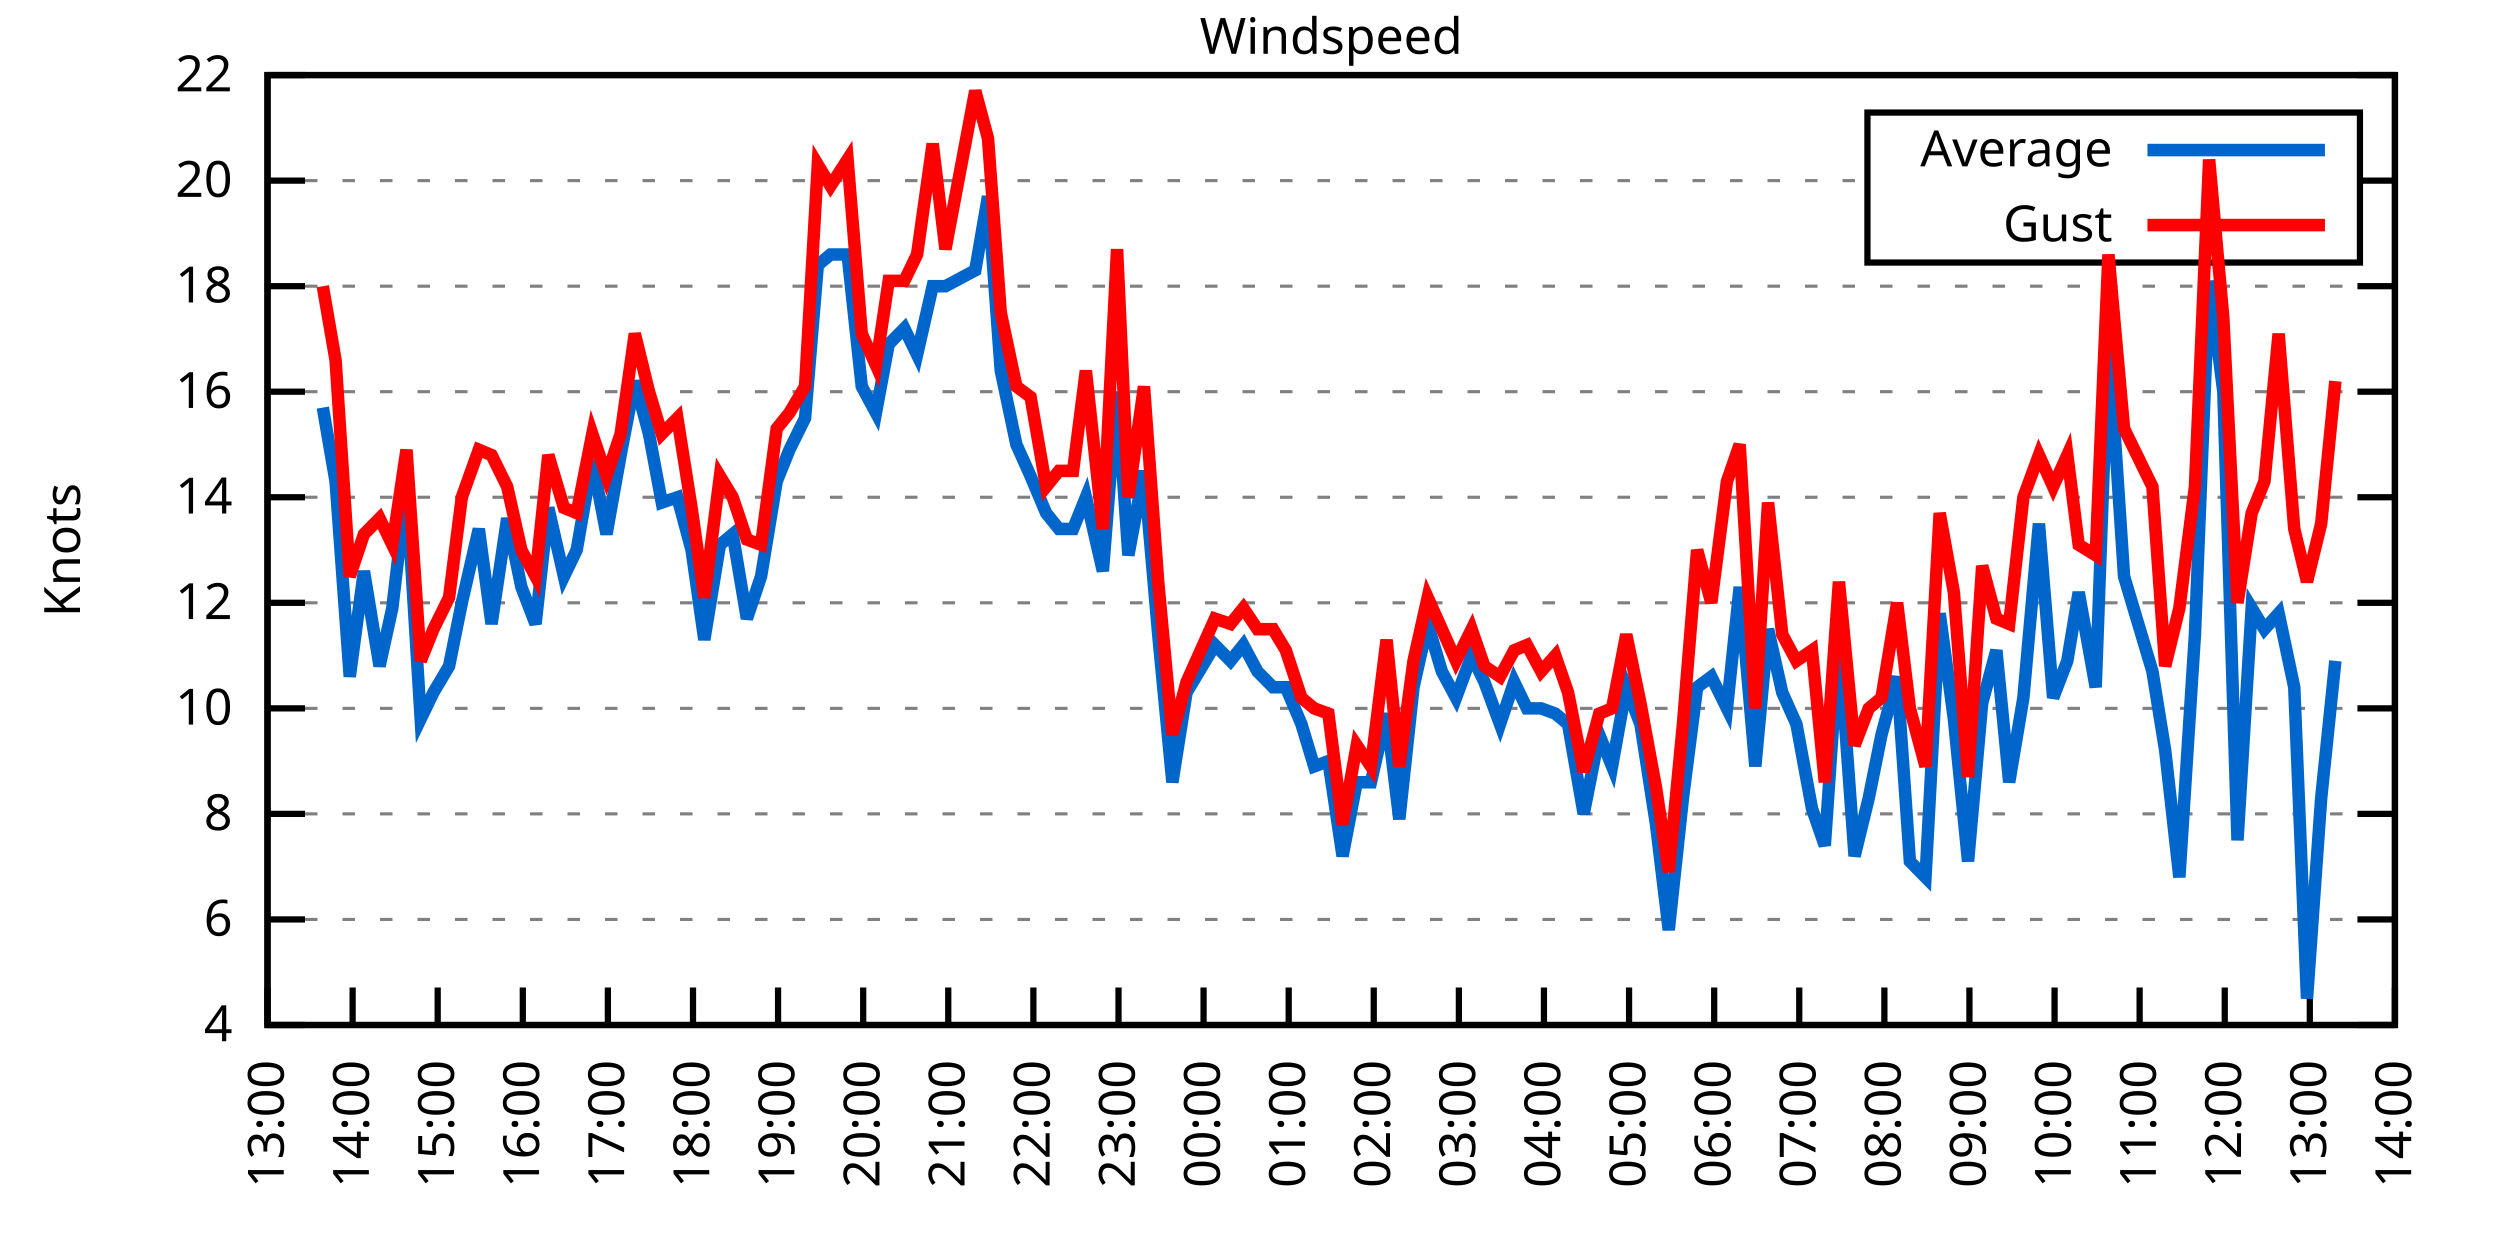
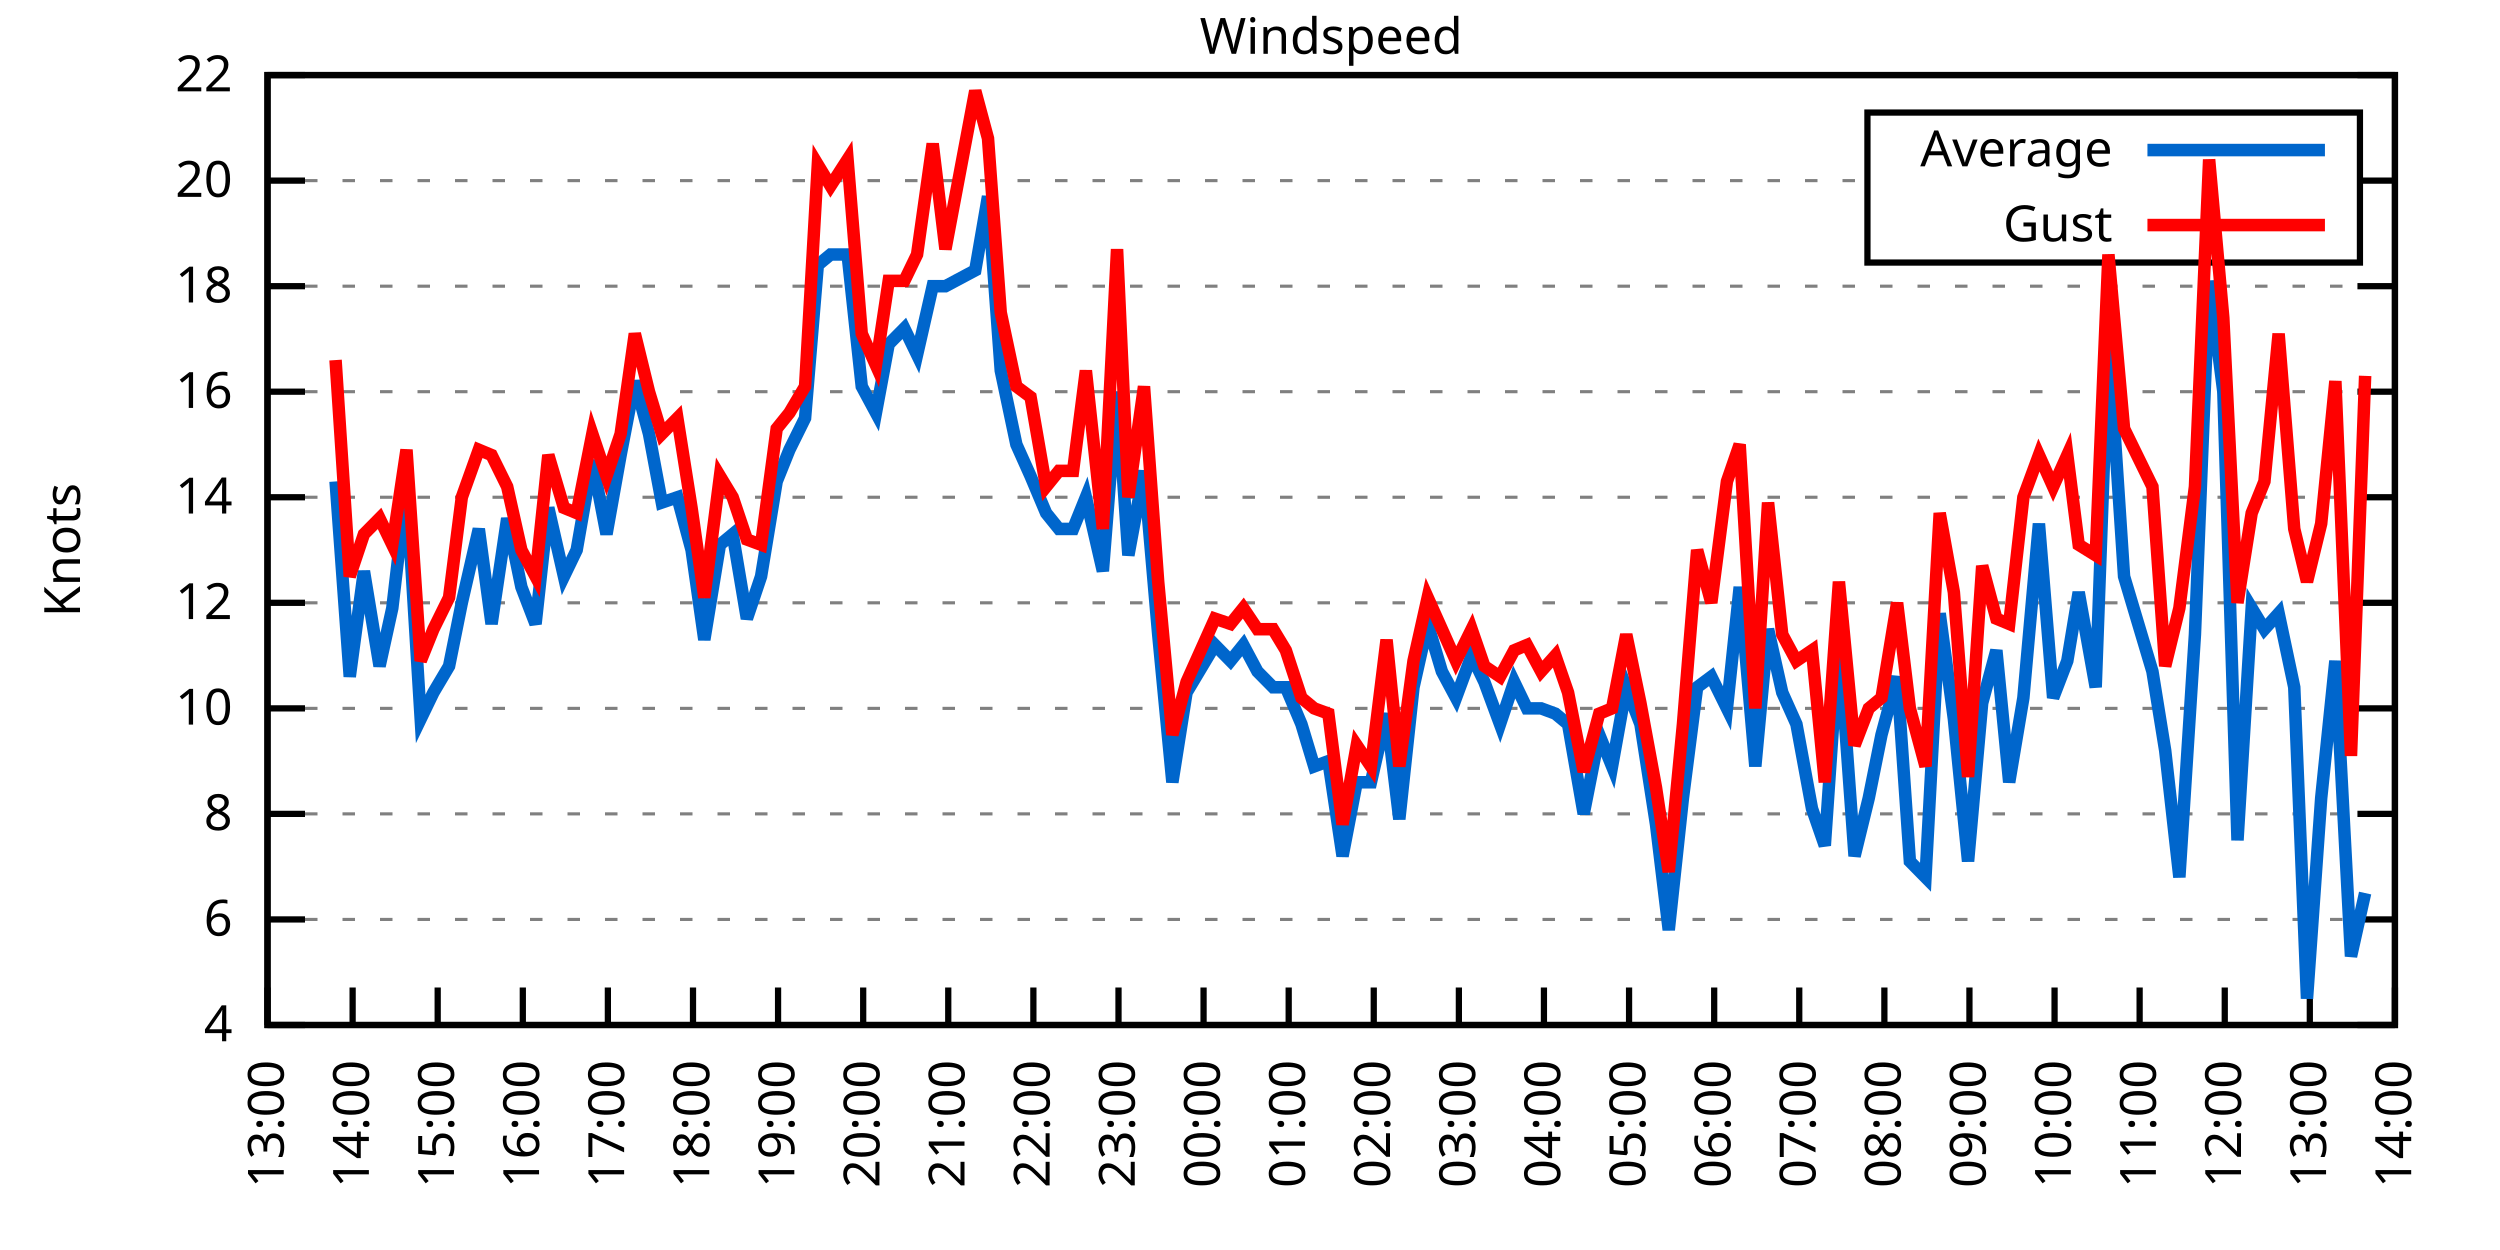
<svg xmlns="http://www.w3.org/2000/svg" xmlns:xlink="http://www.w3.org/1999/xlink" width="400" height="200" viewBox="0 0 400 200">
  <g id="gnuplot_canvas">
    <rect x="0" y="0" width="400" height="200" fill="none" />
    <defs>
      <circle id="gpDot" r="0.5" stroke-width="0.5" stroke="currentColor" />
      <path id="gpPt0" stroke-width="0.333" stroke="currentColor" d="M-1,0 h2 M0,-1 v2" />
      <path id="gpPt1" stroke-width="0.333" stroke="currentColor" d="M-1,-1 L1,1 M1,-1 L-1,1" />
      <path id="gpPt2" stroke-width="0.333" stroke="currentColor" d="M-1,0 L1,0 M0,-1 L0,1 M-1,-1 L1,1 M-1,1 L1,-1" />
      <rect id="gpPt3" stroke-width="0.333" stroke="currentColor" x="-1" y="-1" width="2" height="2" />
      <rect id="gpPt4" stroke-width="0.333" stroke="currentColor" fill="currentColor" x="-1" y="-1" width="2" height="2" />
      <circle id="gpPt5" stroke-width="0.333" stroke="currentColor" cx="0" cy="0" r="1" />
      <use xlink:href="#gpPt5" id="gpPt6" fill="currentColor" stroke="none" />
      <path id="gpPt7" stroke-width="0.333" stroke="currentColor" d="M0,-1.33 L-1.33,0.67 L1.33,0.67 z" />
      <use xlink:href="#gpPt7" id="gpPt8" fill="currentColor" stroke="none" />
      <use xlink:href="#gpPt7" id="gpPt9" stroke="currentColor" transform="rotate(180)" />
      <use xlink:href="#gpPt9" id="gpPt10" fill="currentColor" stroke="none" />
      <use xlink:href="#gpPt3" id="gpPt11" stroke="currentColor" transform="rotate(45)" />
      <use xlink:href="#gpPt11" id="gpPt12" fill="currentColor" stroke="none" />
      <path id="gpPt13" stroke-width="0.333" stroke="currentColor" d="M0,1.330 L1.265,0.411 L0.782,-1.067 L-0.782,-1.076 L-1.265,0.411 z" />
      <use xlink:href="#gpPt13" id="gpPt14" fill="currentColor" stroke="none" />
      <filter id="textbox" filterUnits="objectBoundingBox" x="0" y="0" height="1" width="1">
        <feFlood flood-color="white" flood-opacity="1" result="bgnd" />
        <feComposite in="SourceGraphic" in2="bgnd" operator="atop" />
      </filter>
      <filter id="greybox" filterUnits="objectBoundingBox" x="0" y="0" height="1" width="1">
        <feFlood flood-color="lightgrey" flood-opacity="1" result="grey" />
        <feComposite in="SourceGraphic" in2="grey" operator="atop" />
      </filter>
    </defs>
    <g fill="none" color="white" stroke="currentColor" stroke-width="1.00" stroke-linecap="butt" stroke-linejoin="miter">
</g>
    <g fill="none" color="black" stroke="currentColor" stroke-width="1.00" stroke-linecap="butt" stroke-linejoin="miter">
      <g stroke="none" shape-rendering="crispEdges">
        <polygon fill="rgb(255, 255, 255)" points="42.80,164.00 383.18,164.00 383.18,12.02 42.80,12.02 " />
      </g>
    </g>
    <g fill="none" color="black" stroke="currentColor" stroke-width="1.00" stroke-linecap="butt" stroke-linejoin="miter">
</g>
    <g fill="none" color="black" stroke="black" stroke-width="0.50" stroke-linecap="butt" stroke-linejoin="miter">
</g>
    <g fill="none" color="gray" stroke="currentColor" stroke-width="0.50" stroke-linecap="butt" stroke-linejoin="miter">
      <path stroke="gray" stroke-dasharray="2,4" class="gridline" d="M42.80,164.00 L383.19,164.00  " />
    </g>
    <g fill="none" color="gray" stroke="gray" stroke-width="1.00" stroke-linecap="butt" stroke-linejoin="miter">
</g>
    <g fill="none" color="black" stroke="currentColor" stroke-width="1.00" stroke-linecap="butt" stroke-linejoin="miter">
      <path stroke="black" d="M42.80,164.00 L48.80,164.00 M383.19,164.00 L377.19,164.00  " />
      <g transform="translate(37.20,166.60)" stroke="none" fill="black" font-family="Sans" font-size="8.00" text-anchor="end">
        <text>
          <tspan font-family="Sans"> 4</tspan>
        </text>
      </g>
    </g>
    <g fill="none" color="black" stroke="currentColor" stroke-width="1.00" stroke-linecap="butt" stroke-linejoin="miter">
</g>
    <g fill="none" color="black" stroke="black" stroke-width="0.50" stroke-linecap="butt" stroke-linejoin="miter">
</g>
    <g fill="none" color="gray" stroke="currentColor" stroke-width="0.50" stroke-linecap="butt" stroke-linejoin="miter">
      <path stroke="gray" stroke-dasharray="2,4" class="gridline" d="M42.80,147.11 L383.19,147.11  " />
    </g>
    <g fill="none" color="gray" stroke="gray" stroke-width="1.00" stroke-linecap="butt" stroke-linejoin="miter">
</g>
    <g fill="none" color="black" stroke="currentColor" stroke-width="1.00" stroke-linecap="butt" stroke-linejoin="miter">
      <path stroke="black" d="M42.80,147.11 L48.80,147.11 M383.19,147.11 L377.19,147.11  " />
      <g transform="translate(37.20,149.71)" stroke="none" fill="black" font-family="Sans" font-size="8.00" text-anchor="end">
        <text>
          <tspan font-family="Sans"> 6</tspan>
        </text>
      </g>
    </g>
    <g fill="none" color="black" stroke="currentColor" stroke-width="1.00" stroke-linecap="butt" stroke-linejoin="miter">
</g>
    <g fill="none" color="black" stroke="black" stroke-width="0.50" stroke-linecap="butt" stroke-linejoin="miter">
</g>
    <g fill="none" color="gray" stroke="currentColor" stroke-width="0.50" stroke-linecap="butt" stroke-linejoin="miter">
      <path stroke="gray" stroke-dasharray="2,4" class="gridline" d="M42.80,130.22 L383.19,130.22  " />
    </g>
    <g fill="none" color="gray" stroke="gray" stroke-width="1.00" stroke-linecap="butt" stroke-linejoin="miter">
</g>
    <g fill="none" color="black" stroke="currentColor" stroke-width="1.00" stroke-linecap="butt" stroke-linejoin="miter">
      <path stroke="black" d="M42.80,130.22 L48.80,130.22 M383.19,130.22 L377.19,130.22  " />
      <g transform="translate(37.20,132.82)" stroke="none" fill="black" font-family="Sans" font-size="8.00" text-anchor="end">
        <text>
          <tspan font-family="Sans"> 8</tspan>
        </text>
      </g>
    </g>
    <g fill="none" color="black" stroke="currentColor" stroke-width="1.00" stroke-linecap="butt" stroke-linejoin="miter">
</g>
    <g fill="none" color="black" stroke="black" stroke-width="0.50" stroke-linecap="butt" stroke-linejoin="miter">
</g>
    <g fill="none" color="gray" stroke="currentColor" stroke-width="0.50" stroke-linecap="butt" stroke-linejoin="miter">
      <path stroke="gray" stroke-dasharray="2,4" class="gridline" d="M42.80,113.34 L383.19,113.34  " />
    </g>
    <g fill="none" color="gray" stroke="gray" stroke-width="1.00" stroke-linecap="butt" stroke-linejoin="miter">
</g>
    <g fill="none" color="black" stroke="currentColor" stroke-width="1.00" stroke-linecap="butt" stroke-linejoin="miter">
      <path stroke="black" d="M42.80,113.34 L48.80,113.34 M383.19,113.34 L377.19,113.34  " />
      <g transform="translate(37.20,115.94)" stroke="none" fill="black" font-family="Sans" font-size="8.00" text-anchor="end">
        <text>
          <tspan font-family="Sans"> 10</tspan>
        </text>
      </g>
    </g>
    <g fill="none" color="black" stroke="currentColor" stroke-width="1.00" stroke-linecap="butt" stroke-linejoin="miter">
</g>
    <g fill="none" color="black" stroke="black" stroke-width="0.50" stroke-linecap="butt" stroke-linejoin="miter">
</g>
    <g fill="none" color="gray" stroke="currentColor" stroke-width="0.50" stroke-linecap="butt" stroke-linejoin="miter">
      <path stroke="gray" stroke-dasharray="2,4" class="gridline" d="M42.80,96.45 L383.19,96.45  " />
    </g>
    <g fill="none" color="gray" stroke="gray" stroke-width="1.00" stroke-linecap="butt" stroke-linejoin="miter">
</g>
    <g fill="none" color="black" stroke="currentColor" stroke-width="1.00" stroke-linecap="butt" stroke-linejoin="miter">
      <path stroke="black" d="M42.80,96.45 L48.80,96.45 M383.19,96.45 L377.19,96.45  " />
      <g transform="translate(37.20,99.05)" stroke="none" fill="black" font-family="Sans" font-size="8.00" text-anchor="end">
        <text>
          <tspan font-family="Sans"> 12</tspan>
        </text>
      </g>
    </g>
    <g fill="none" color="black" stroke="currentColor" stroke-width="1.00" stroke-linecap="butt" stroke-linejoin="miter">
</g>
    <g fill="none" color="black" stroke="black" stroke-width="0.50" stroke-linecap="butt" stroke-linejoin="miter">
</g>
    <g fill="none" color="gray" stroke="currentColor" stroke-width="0.50" stroke-linecap="butt" stroke-linejoin="miter">
      <path stroke="gray" stroke-dasharray="2,4" class="gridline" d="M42.80,79.56 L383.19,79.56  " />
    </g>
    <g fill="none" color="gray" stroke="gray" stroke-width="1.00" stroke-linecap="butt" stroke-linejoin="miter">
</g>
    <g fill="none" color="black" stroke="currentColor" stroke-width="1.00" stroke-linecap="butt" stroke-linejoin="miter">
      <path stroke="black" d="M42.80,79.56 L48.80,79.56 M383.19,79.56 L377.19,79.56  " />
      <g transform="translate(37.20,82.16)" stroke="none" fill="black" font-family="Sans" font-size="8.00" text-anchor="end">
        <text>
          <tspan font-family="Sans"> 14</tspan>
        </text>
      </g>
    </g>
    <g fill="none" color="black" stroke="currentColor" stroke-width="1.00" stroke-linecap="butt" stroke-linejoin="miter">
</g>
    <g fill="none" color="black" stroke="black" stroke-width="0.50" stroke-linecap="butt" stroke-linejoin="miter">
</g>
    <g fill="none" color="gray" stroke="currentColor" stroke-width="0.50" stroke-linecap="butt" stroke-linejoin="miter">
      <path stroke="gray" stroke-dasharray="2,4" class="gridline" d="M42.80,62.67 L383.19,62.67  " />
    </g>
    <g fill="none" color="gray" stroke="gray" stroke-width="1.00" stroke-linecap="butt" stroke-linejoin="miter">
</g>
    <g fill="none" color="black" stroke="currentColor" stroke-width="1.00" stroke-linecap="butt" stroke-linejoin="miter">
      <path stroke="black" d="M42.80,62.67 L48.80,62.67 M383.19,62.67 L377.19,62.67  " />
      <g transform="translate(37.20,65.27)" stroke="none" fill="black" font-family="Sans" font-size="8.00" text-anchor="end">
        <text>
          <tspan font-family="Sans"> 16</tspan>
        </text>
      </g>
    </g>
    <g fill="none" color="black" stroke="currentColor" stroke-width="1.00" stroke-linecap="butt" stroke-linejoin="miter">
</g>
    <g fill="none" color="black" stroke="black" stroke-width="0.50" stroke-linecap="butt" stroke-linejoin="miter">
</g>
    <g fill="none" color="gray" stroke="currentColor" stroke-width="0.50" stroke-linecap="butt" stroke-linejoin="miter">
      <path stroke="gray" stroke-dasharray="2,4" class="gridline" d="M42.80,45.79 L383.19,45.79  " />
    </g>
    <g fill="none" color="gray" stroke="gray" stroke-width="1.00" stroke-linecap="butt" stroke-linejoin="miter">
</g>
    <g fill="none" color="black" stroke="currentColor" stroke-width="1.00" stroke-linecap="butt" stroke-linejoin="miter">
      <path stroke="black" d="M42.80,45.79 L48.80,45.79 M383.19,45.79 L377.19,45.79  " />
      <g transform="translate(37.20,48.39)" stroke="none" fill="black" font-family="Sans" font-size="8.00" text-anchor="end">
        <text>
          <tspan font-family="Sans"> 18</tspan>
        </text>
      </g>
    </g>
    <g fill="none" color="black" stroke="currentColor" stroke-width="1.00" stroke-linecap="butt" stroke-linejoin="miter">
</g>
    <g fill="none" color="black" stroke="black" stroke-width="0.50" stroke-linecap="butt" stroke-linejoin="miter">
</g>
    <g fill="none" color="gray" stroke="currentColor" stroke-width="0.50" stroke-linecap="butt" stroke-linejoin="miter">
      <path stroke="gray" stroke-dasharray="2,4" class="gridline" d="M42.80,28.90 L298.79,28.90 M377.59,28.90 L383.19,28.90  " />
    </g>
    <g fill="none" color="gray" stroke="gray" stroke-width="1.00" stroke-linecap="butt" stroke-linejoin="miter">
</g>
    <g fill="none" color="black" stroke="currentColor" stroke-width="1.00" stroke-linecap="butt" stroke-linejoin="miter">
      <path stroke="black" d="M42.80,28.90 L48.80,28.90 M383.19,28.90 L377.19,28.90  " />
      <g transform="translate(37.20,31.50)" stroke="none" fill="black" font-family="Sans" font-size="8.00" text-anchor="end">
        <text>
          <tspan font-family="Sans"> 20</tspan>
        </text>
      </g>
    </g>
    <g fill="none" color="black" stroke="currentColor" stroke-width="1.00" stroke-linecap="butt" stroke-linejoin="miter">
</g>
    <g fill="none" color="black" stroke="black" stroke-width="0.50" stroke-linecap="butt" stroke-linejoin="miter">
</g>
    <g fill="none" color="gray" stroke="currentColor" stroke-width="0.50" stroke-linecap="butt" stroke-linejoin="miter">
      <path stroke="gray" stroke-dasharray="2,4" class="gridline" d="M42.80,12.01 L383.19,12.01  " />
    </g>
    <g fill="none" color="gray" stroke="gray" stroke-width="1.00" stroke-linecap="butt" stroke-linejoin="miter">
</g>
    <g fill="none" color="black" stroke="currentColor" stroke-width="1.00" stroke-linecap="butt" stroke-linejoin="miter">
      <path stroke="black" d="M42.80,12.01 L48.80,12.01 M383.19,12.01 L377.19,12.01  " />
      <g transform="translate(37.20,14.61)" stroke="none" fill="black" font-family="Sans" font-size="8.00" text-anchor="end">
        <text>
          <tspan font-family="Sans"> 22</tspan>
        </text>
      </g>
    </g>
    <g fill="none" color="black" stroke="currentColor" stroke-width="1.00" stroke-linecap="butt" stroke-linejoin="miter">
      <path stroke="black" d="M42.80,164.00 L42.80,158.00  " />
      <g transform="translate(45.40,169.60) rotate(270.00)" stroke="none" fill="black" font-family="Sans" font-size="8.00" text-anchor="end">
        <text>
          <tspan font-family="Sans">13:00</tspan>
        </text>
      </g>
    </g>
    <g fill="none" color="black" stroke="currentColor" stroke-width="1.00" stroke-linecap="butt" stroke-linejoin="miter">
      <path stroke="black" d="M56.42,164.00 L56.42,158.00  " />
      <g transform="translate(59.02,169.60) rotate(270.00)" stroke="none" fill="black" font-family="Sans" font-size="8.00" text-anchor="end">
        <text>
          <tspan font-family="Sans">14:00</tspan>
        </text>
      </g>
    </g>
    <g fill="none" color="black" stroke="currentColor" stroke-width="1.00" stroke-linecap="butt" stroke-linejoin="miter">
      <path stroke="black" d="M70.03,164.00 L70.03,158.00  " />
      <g transform="translate(72.63,169.60) rotate(270.00)" stroke="none" fill="black" font-family="Sans" font-size="8.00" text-anchor="end">
        <text>
          <tspan font-family="Sans">15:00</tspan>
        </text>
      </g>
    </g>
    <g fill="none" color="black" stroke="currentColor" stroke-width="1.00" stroke-linecap="butt" stroke-linejoin="miter">
      <path stroke="black" d="M83.65,164.00 L83.65,158.00  " />
      <g transform="translate(86.25,169.60) rotate(270.00)" stroke="none" fill="black" font-family="Sans" font-size="8.00" text-anchor="end">
        <text>
          <tspan font-family="Sans">16:00</tspan>
        </text>
      </g>
    </g>
    <g fill="none" color="black" stroke="currentColor" stroke-width="1.00" stroke-linecap="butt" stroke-linejoin="miter">
      <path stroke="black" d="M97.26,164.00 L97.26,158.00  " />
      <g transform="translate(99.86,169.60) rotate(270.00)" stroke="none" fill="black" font-family="Sans" font-size="8.00" text-anchor="end">
        <text>
          <tspan font-family="Sans">17:00</tspan>
        </text>
      </g>
    </g>
    <g fill="none" color="black" stroke="currentColor" stroke-width="1.00" stroke-linecap="butt" stroke-linejoin="miter">
      <path stroke="black" d="M110.88,164.00 L110.88,158.00  " />
      <g transform="translate(113.48,169.60) rotate(270.00)" stroke="none" fill="black" font-family="Sans" font-size="8.00" text-anchor="end">
        <text>
          <tspan font-family="Sans">18:00</tspan>
        </text>
      </g>
    </g>
    <g fill="none" color="black" stroke="currentColor" stroke-width="1.00" stroke-linecap="butt" stroke-linejoin="miter">
      <path stroke="black" d="M124.49,164.00 L124.49,158.00  " />
      <g transform="translate(127.09,169.60) rotate(270.00)" stroke="none" fill="black" font-family="Sans" font-size="8.00" text-anchor="end">
        <text>
          <tspan font-family="Sans">19:00</tspan>
        </text>
      </g>
    </g>
    <g fill="none" color="black" stroke="currentColor" stroke-width="1.00" stroke-linecap="butt" stroke-linejoin="miter">
      <path stroke="black" d="M138.11,164.00 L138.11,158.00  " />
      <g transform="translate(140.71,169.60) rotate(270.00)" stroke="none" fill="black" font-family="Sans" font-size="8.00" text-anchor="end">
        <text>
          <tspan font-family="Sans">20:00</tspan>
        </text>
      </g>
    </g>
    <g fill="none" color="black" stroke="currentColor" stroke-width="1.00" stroke-linecap="butt" stroke-linejoin="miter">
      <path stroke="black" d="M151.72,164.00 L151.72,158.00  " />
      <g transform="translate(154.32,169.60) rotate(270.00)" stroke="none" fill="black" font-family="Sans" font-size="8.00" text-anchor="end">
        <text>
          <tspan font-family="Sans">21:00</tspan>
        </text>
      </g>
    </g>
    <g fill="none" color="black" stroke="currentColor" stroke-width="1.00" stroke-linecap="butt" stroke-linejoin="miter">
      <path stroke="black" d="M165.34,164.00 L165.34,158.00  " />
      <g transform="translate(167.94,169.60) rotate(270.00)" stroke="none" fill="black" font-family="Sans" font-size="8.00" text-anchor="end">
        <text>
          <tspan font-family="Sans">22:00</tspan>
        </text>
      </g>
    </g>
    <g fill="none" color="black" stroke="currentColor" stroke-width="1.00" stroke-linecap="butt" stroke-linejoin="miter">
      <path stroke="black" d="M178.96,164.00 L178.96,158.00  " />
      <g transform="translate(181.56,169.60) rotate(270.00)" stroke="none" fill="black" font-family="Sans" font-size="8.00" text-anchor="end">
        <text>
          <tspan font-family="Sans">23:00</tspan>
        </text>
      </g>
    </g>
    <g fill="none" color="black" stroke="currentColor" stroke-width="1.00" stroke-linecap="butt" stroke-linejoin="miter">
      <path stroke="black" d="M192.57,164.00 L192.57,158.00  " />
      <g transform="translate(195.17,169.60) rotate(270.00)" stroke="none" fill="black" font-family="Sans" font-size="8.00" text-anchor="end">
        <text>
          <tspan font-family="Sans">00:00</tspan>
        </text>
      </g>
    </g>
    <g fill="none" color="black" stroke="currentColor" stroke-width="1.00" stroke-linecap="butt" stroke-linejoin="miter">
      <path stroke="black" d="M206.19,164.00 L206.19,158.00  " />
      <g transform="translate(208.79,169.60) rotate(270.00)" stroke="none" fill="black" font-family="Sans" font-size="8.00" text-anchor="end">
        <text>
          <tspan font-family="Sans">01:00</tspan>
        </text>
      </g>
    </g>
    <g fill="none" color="black" stroke="currentColor" stroke-width="1.00" stroke-linecap="butt" stroke-linejoin="miter">
      <path stroke="black" d="M219.80,164.00 L219.80,158.00  " />
      <g transform="translate(222.40,169.60) rotate(270.00)" stroke="none" fill="black" font-family="Sans" font-size="8.00" text-anchor="end">
        <text>
          <tspan font-family="Sans">02:00</tspan>
        </text>
      </g>
    </g>
    <g fill="none" color="black" stroke="currentColor" stroke-width="1.00" stroke-linecap="butt" stroke-linejoin="miter">
      <path stroke="black" d="M233.42,164.00 L233.42,158.00  " />
      <g transform="translate(236.02,169.60) rotate(270.00)" stroke="none" fill="black" font-family="Sans" font-size="8.00" text-anchor="end">
        <text>
          <tspan font-family="Sans">03:00</tspan>
        </text>
      </g>
    </g>
    <g fill="none" color="black" stroke="currentColor" stroke-width="1.00" stroke-linecap="butt" stroke-linejoin="miter">
      <path stroke="black" d="M247.03,164.00 L247.03,158.00  " />
      <g transform="translate(249.63,169.60) rotate(270.00)" stroke="none" fill="black" font-family="Sans" font-size="8.00" text-anchor="end">
        <text>
          <tspan font-family="Sans">04:00</tspan>
        </text>
      </g>
    </g>
    <g fill="none" color="black" stroke="currentColor" stroke-width="1.00" stroke-linecap="butt" stroke-linejoin="miter">
      <path stroke="black" d="M260.65,164.00 L260.65,158.00  " />
      <g transform="translate(263.25,169.60) rotate(270.00)" stroke="none" fill="black" font-family="Sans" font-size="8.00" text-anchor="end">
        <text>
          <tspan font-family="Sans">05:00</tspan>
        </text>
      </g>
    </g>
    <g fill="none" color="black" stroke="currentColor" stroke-width="1.00" stroke-linecap="butt" stroke-linejoin="miter">
      <path stroke="black" d="M274.27,164.00 L274.27,158.00  " />
      <g transform="translate(276.87,169.60) rotate(270.00)" stroke="none" fill="black" font-family="Sans" font-size="8.00" text-anchor="end">
        <text>
          <tspan font-family="Sans">06:00</tspan>
        </text>
      </g>
    </g>
    <g fill="none" color="black" stroke="currentColor" stroke-width="1.00" stroke-linecap="butt" stroke-linejoin="miter">
      <path stroke="black" d="M287.88,164.00 L287.88,158.00  " />
      <g transform="translate(290.48,169.60) rotate(270.00)" stroke="none" fill="black" font-family="Sans" font-size="8.00" text-anchor="end">
        <text>
          <tspan font-family="Sans">07:00</tspan>
        </text>
      </g>
    </g>
    <g fill="none" color="black" stroke="currentColor" stroke-width="1.00" stroke-linecap="butt" stroke-linejoin="miter">
      <path stroke="black" d="M301.50,164.00 L301.50,158.00  " />
      <g transform="translate(304.10,169.60) rotate(270.00)" stroke="none" fill="black" font-family="Sans" font-size="8.00" text-anchor="end">
        <text>
          <tspan font-family="Sans">08:00</tspan>
        </text>
      </g>
    </g>
    <g fill="none" color="black" stroke="currentColor" stroke-width="1.00" stroke-linecap="butt" stroke-linejoin="miter">
      <path stroke="black" d="M315.11,164.00 L315.11,158.00  " />
      <g transform="translate(317.71,169.60) rotate(270.00)" stroke="none" fill="black" font-family="Sans" font-size="8.00" text-anchor="end">
        <text>
          <tspan font-family="Sans">09:00</tspan>
        </text>
      </g>
    </g>
    <g fill="none" color="black" stroke="currentColor" stroke-width="1.00" stroke-linecap="butt" stroke-linejoin="miter">
      <path stroke="black" d="M328.73,164.00 L328.73,158.00  " />
      <g transform="translate(331.33,169.60) rotate(270.00)" stroke="none" fill="black" font-family="Sans" font-size="8.00" text-anchor="end">
        <text>
          <tspan font-family="Sans">10:00</tspan>
        </text>
      </g>
    </g>
    <g fill="none" color="black" stroke="currentColor" stroke-width="1.00" stroke-linecap="butt" stroke-linejoin="miter">
      <path stroke="black" d="M342.34,164.00 L342.34,158.00  " />
      <g transform="translate(344.94,169.60) rotate(270.00)" stroke="none" fill="black" font-family="Sans" font-size="8.00" text-anchor="end">
        <text>
          <tspan font-family="Sans">11:00</tspan>
        </text>
      </g>
    </g>
    <g fill="none" color="black" stroke="currentColor" stroke-width="1.00" stroke-linecap="butt" stroke-linejoin="miter">
      <path stroke="black" d="M355.96,164.00 L355.96,158.00  " />
      <g transform="translate(358.56,169.60) rotate(270.00)" stroke="none" fill="black" font-family="Sans" font-size="8.00" text-anchor="end">
        <text>
          <tspan font-family="Sans">12:00</tspan>
        </text>
      </g>
    </g>
    <g fill="none" color="black" stroke="currentColor" stroke-width="1.00" stroke-linecap="butt" stroke-linejoin="miter">
      <path stroke="black" d="M369.57,164.00 L369.57,158.00  " />
      <g transform="translate(372.17,169.60) rotate(270.00)" stroke="none" fill="black" font-family="Sans" font-size="8.00" text-anchor="end">
        <text>
          <tspan font-family="Sans">13:00</tspan>
        </text>
      </g>
    </g>
    <g fill="none" color="black" stroke="currentColor" stroke-width="1.00" stroke-linecap="butt" stroke-linejoin="miter">
      <path stroke="black" d="M383.19,164.00 L383.19,158.00  " />
      <g transform="translate(385.79,169.60) rotate(270.00)" stroke="none" fill="black" font-family="Sans" font-size="8.00" text-anchor="end">
        <text>
          <tspan font-family="Sans">14:00</tspan>
        </text>
      </g>
    </g>
    <g fill="none" color="black" stroke="currentColor" stroke-width="1.00" stroke-linecap="butt" stroke-linejoin="miter">
</g>
    <g fill="none" color="black" stroke="currentColor" stroke-width="1.00" stroke-linecap="butt" stroke-linejoin="miter">
      <path stroke="black" d="M42.80,12.01 L42.80,164.00 L383.19,164.00 L383.19,12.01 L42.80,12.01 Z  " />
    </g>
    <g fill="none" color="black" stroke="currentColor" stroke-width="1.00" stroke-linecap="butt" stroke-linejoin="miter">
</g>
    <g fill="none" color="black" stroke="currentColor" stroke-width="1.00" stroke-linecap="butt" stroke-linejoin="miter">
      <path stroke="black" d="M298.79,42.01 L298.79,18.01 L377.59,18.01 L377.59,42.01 L298.79,42.01 Z  " />
    </g>
    <g id="Windspeed_plot_1">
      <g fill="none" color="white" stroke="black" stroke-width="2.00" stroke-linecap="butt" stroke-linejoin="miter">
</g>
      <g fill="none" color="black" stroke="currentColor" stroke-width="2.00" stroke-linecap="butt" stroke-linejoin="miter">
        <g transform="translate(337.99,26.61)" stroke="none" fill="black" font-family="Sans" font-size="8.00" text-anchor="end">
          <text>
            <tspan font-family="Sans">Average</tspan>
          </text>
        </g>
      </g>
      <g fill="none" color="black" stroke="currentColor" stroke-width="2.00" stroke-linecap="butt" stroke-linejoin="miter">
-         <path stroke="rgb(  0, 102, 204)" d="M343.59,24.01 L371.99,24.01 M51.65,65.21 L53.69,77.03 L55.96,108.27 L58.23,91.38 L60.73,106.58 L62.77,97.29   L65.04,77.87 L67.31,115.03 L69.35,110.80 L71.85,106.58 L73.89,96.45 L76.61,84.63 L78.65,99.83 L81.15,82.94   L83.42,93.92 L85.69,99.83 L87.73,81.25 L90.23,92.23 L92.27,88.00 L94.77,73.65 L97.04,85.47 L99.30,72.81   L101.57,60.98 L103.84,69.43 L105.89,80.41 L108.38,79.56 L110.65,88.00 L112.69,102.36 L115.19,87.16 L117.23,85.47   L119.50,98.98 L121.77,92.23 L124.27,77.03 L126.31,71.96 L128.81,66.90 L130.85,42.41 L132.89,40.72 L135.61,40.72   L137.88,61.83 L140.15,66.05 L142.19,55.07 L144.69,52.54 L146.73,56.76 L149.23,45.79 L151.27,45.79 L156.04,43.25   L158.08,31.43 L160.12,59.30 L162.62,71.12 L164.89,76.18 L167.38,82.09 L169.43,84.63 L171.69,84.63 L173.74,79.56   L176.46,91.38 L178.73,62.67 L180.54,88.85 L183.04,75.34 L185.31,101.52 L187.58,125.16 L189.85,110.80 L194.39,103.20   L196.88,105.74 L198.93,103.20 L201.19,107.43 L203.69,109.96 L205.73,109.96 L208.23,115.87 L210.27,122.62 L212.54,121.78   L214.81,136.98 L217.08,125.16 L219.35,125.16 L221.85,114.18 L223.89,131.07 L226.16,109.96 L228.43,99.83 L230.70,107.43   L232.96,111.65 L235.46,104.89 L237.50,109.11 L240.00,115.87 L242.27,109.11 L244.31,113.34 L246.58,113.34 L248.85,114.18   L250.89,115.87 L253.39,130.22 L255.88,117.56 L257.93,122.62 L260.20,109.96 L262.47,115.87 L264.96,131.91 L267.00,148.80   L269.27,127.69 L271.54,109.96 L273.81,108.27 L276.31,113.34 L278.35,93.92 L280.85,122.62 L282.89,100.67 L285.16,110.80   L287.43,115.87 L289.92,129.38 L291.97,135.29 L294.23,102.36 L296.73,136.98 L299.00,127.69 L301.04,117.56 L303.54,108.27   L305.58,137.82 L308.08,140.36 L310.35,98.14 L312.62,115.03 L314.89,137.82 L317.15,112.49 L319.42,104.05 L321.47,125.16   L323.74,111.65 L326.23,83.78 L328.50,111.65 L330.77,105.74 L332.59,94.76 L335.31,109.96 L337.35,54.23 L339.85,92.23   L344.39,107.43 L346.43,120.09 L348.70,140.36 L351.19,101.52 L353.46,44.94 L355.73,62.67 L358.00,134.45 L360.27,97.29   L362.31,100.67 L364.58,98.14 L367.08,109.96 L369.12,159.78 L371.39,127.69 L373.66,105.74  " />
+         <path stroke="rgb(  0, 102, 204)" d="M343.59,24.01 L371.99,24.01 M53.69,77.03 L55.96,108.27 L58.23,91.38 L60.73,106.58 L62.77,97.29 L65.04,77.87   L67.31,115.03 L69.35,110.80 L71.85,106.58 L73.89,96.45 L76.61,84.63 L78.65,99.83 L81.15,82.94 L83.42,93.92   L85.69,99.83 L87.73,81.25 L90.23,92.23 L92.27,88.00 L94.77,73.65 L97.04,85.47 L99.30,72.81 L101.57,60.98   L103.84,69.43 L105.89,80.41 L108.38,79.56 L110.65,88.00 L112.69,102.36 L115.19,87.16 L117.23,85.47 L119.50,98.98   L121.77,92.23 L124.27,77.03 L126.31,71.96 L128.81,66.90 L130.85,42.41 L132.89,40.72 L135.61,40.72 L137.88,61.83   L140.15,66.05 L142.19,55.07 L144.69,52.54 L146.73,56.76 L149.23,45.79 L151.27,45.79 L156.04,43.25 L158.08,31.43   L160.12,59.30 L162.62,71.12 L164.89,76.18 L167.38,82.09 L169.43,84.63 L171.69,84.63 L173.74,79.56 L176.46,91.38   L178.73,62.67 L180.54,88.85 L183.04,75.34 L185.31,101.52 L187.58,125.16 L189.85,110.80 L194.39,103.20 L196.88,105.74   L198.93,103.20 L201.19,107.43 L203.69,109.96 L205.73,109.96 L208.23,115.87 L210.27,122.62 L212.54,121.78 L214.81,136.98   L217.08,125.16 L219.35,125.16 L221.85,114.18 L223.89,131.07 L226.16,109.96 L228.43,99.83 L230.70,107.43 L232.96,111.65   L235.46,104.89 L237.50,109.11 L240.00,115.87 L242.27,109.11 L244.31,113.34 L246.58,113.34 L248.85,114.18 L250.89,115.87   L253.39,130.22 L255.88,117.56 L257.93,122.62 L260.20,109.96 L262.47,115.87 L264.96,131.91 L267.00,148.80 L269.27,127.69   L271.54,109.96 L273.81,108.27 L276.31,113.34 L278.35,93.92 L280.85,122.62 L282.89,100.67 L285.16,110.80 L287.43,115.87   L289.92,129.38 L291.97,135.29 L294.23,102.36 L296.73,136.98 L299.00,127.69 L301.04,117.56 L303.54,108.27 L305.58,137.82   L308.08,140.36 L310.35,98.14 L312.62,115.03 L314.89,137.82 L317.15,112.49 L319.42,104.05 L321.47,125.16 L323.74,111.65   L326.23,83.78 L328.50,111.65 L330.77,105.74 L332.59,94.76 L335.31,109.96 L337.35,54.23 L339.85,92.23 L344.39,107.43   L346.43,120.09 L348.70,140.36 L351.19,101.52 L353.46,44.94 L355.73,62.67 L358.00,134.45 L360.27,97.29 L362.31,100.67   L364.58,98.14 L367.08,109.96 L369.12,159.78 L371.39,127.69 L373.66,105.74 L376.16,153.02 L378.42,142.89  " />
      </g>
    </g>
    <g id="Windspeed_plot_2">
      <g fill="none" color="black" stroke="currentColor" stroke-width="2.00" stroke-linecap="butt" stroke-linejoin="miter">
        <g transform="translate(337.99,38.61)" stroke="none" fill="black" font-family="Sans" font-size="8.00" text-anchor="end">
          <text>
            <tspan font-family="Sans">Gust</tspan>
          </text>
        </g>
      </g>
      <g fill="none" color="black" stroke="currentColor" stroke-width="2.00" stroke-linecap="butt" stroke-linejoin="miter">
-         <path stroke="rgb(255,   0,   0)" d="M343.59,36.01 L371.99,36.01 M51.65,45.79 L53.69,57.61 L55.96,92.23 L58.23,85.47 L60.73,82.94 L62.77,87.16   L65.04,71.96 L67.31,105.74 L69.35,100.67 L71.85,95.60 L73.89,79.56 L76.61,71.96 L78.65,72.81 L81.15,77.87   L83.42,88.00 L85.69,92.23 L87.73,72.81 L90.23,81.25 L92.27,82.09 L94.77,69.43 L97.04,76.18 L99.30,69.43   L101.57,53.39 L103.84,62.67 L105.89,69.43 L108.38,66.90 L110.65,81.25 L112.69,95.60 L115.19,76.18 L117.23,79.56   L119.50,86.32 L121.77,87.16 L124.27,68.58 L126.31,66.05 L128.81,61.83 L130.85,26.36 L132.89,29.74 L135.61,25.52   L137.88,53.39 L140.15,58.45 L142.19,44.94 L144.69,44.94 L146.73,40.72 L149.23,22.99 L151.27,39.87 L156.04,14.54   L158.08,22.14 L160.12,50.01 L162.62,61.83 L164.89,63.52 L167.38,77.87 L169.43,75.34 L171.69,75.34 L173.74,59.30   L176.46,84.63 L178.73,39.87 L180.54,79.56 L183.04,61.83 L185.31,93.07 L187.58,117.56 L189.85,109.11 L194.39,98.98   L196.88,99.83 L198.93,97.29 L201.19,100.67 L203.69,100.67 L205.73,104.05 L208.23,111.65 L210.27,113.34 L212.54,114.18   L214.81,131.91 L217.08,119.25 L219.35,122.62 L221.85,102.36 L223.89,122.62 L226.16,105.74 L228.43,95.60 L230.70,100.67   L232.96,105.74 L235.46,100.67 L237.50,106.58 L240.00,108.27 L242.27,104.05 L244.31,103.20 L246.58,107.43 L248.85,104.89   L250.89,110.80 L253.39,123.47 L255.88,114.18 L257.93,113.34 L260.20,101.52 L262.47,112.49 L264.96,126.00 L267.00,139.51   L269.27,115.87 L271.54,88.00 L273.81,96.45 L276.31,77.03 L278.35,71.12 L280.85,113.34 L282.89,80.41 L285.16,101.52   L287.43,105.74 L289.92,104.05 L291.97,125.16 L294.23,93.07 L296.73,119.25 L299.00,113.34 L301.04,111.65 L303.54,96.45   L305.58,113.34 L308.08,122.62 L310.35,82.09 L312.62,94.76 L314.89,124.31 L317.15,90.54 L319.42,98.98 L321.47,99.83   L323.74,79.56 L326.23,72.81 L328.50,77.87 L330.77,72.81 L332.59,87.16 L335.31,88.85 L337.35,40.72 L339.85,68.58   L344.39,77.87 L346.43,106.58 L348.70,97.29 L351.19,77.87 L353.46,25.52 L355.73,50.85 L358.00,96.45 L360.27,82.09   L362.31,77.03 L364.58,53.39 L367.08,84.63 L369.12,93.07 L371.39,83.78 L373.66,60.98  " />
+         <path stroke="rgb(255,   0,   0)" d="M343.59,36.01 L371.99,36.01 M53.69,57.61 L55.96,92.23 L58.23,85.47 L60.73,82.94 L62.77,87.16 L65.04,71.96   L67.31,105.74 L69.35,100.67 L71.85,95.60 L73.89,79.56 L76.61,71.96 L78.65,72.81 L81.15,77.87 L83.42,88.00   L85.69,92.23 L87.73,72.81 L90.23,81.25 L92.27,82.09 L94.77,69.43 L97.04,76.18 L99.30,69.43 L101.57,53.39   L103.84,62.67 L105.89,69.43 L108.38,66.90 L110.65,81.25 L112.69,95.60 L115.19,76.18 L117.23,79.56 L119.50,86.32   L121.77,87.16 L124.27,68.58 L126.31,66.05 L128.81,61.83 L130.85,26.36 L132.89,29.74 L135.61,25.52 L137.88,53.39   L140.15,58.45 L142.19,44.94 L144.69,44.94 L146.73,40.72 L149.23,22.99 L151.27,39.87 L156.04,14.54 L158.08,22.14   L160.12,50.01 L162.62,61.83 L164.89,63.52 L167.38,77.87 L169.43,75.34 L171.69,75.34 L173.74,59.30 L176.46,84.63   L178.73,39.87 L180.54,79.56 L183.04,61.83 L185.31,93.07 L187.58,117.56 L189.85,109.11 L194.39,98.98 L196.88,99.83   L198.93,97.29 L201.19,100.67 L203.69,100.67 L205.73,104.05 L208.23,111.65 L210.27,113.34 L212.54,114.18 L214.81,131.91   L217.08,119.25 L219.35,122.62 L221.85,102.36 L223.89,122.62 L226.16,105.74 L228.43,95.60 L230.70,100.67 L232.96,105.74   L235.46,100.67 L237.50,106.58 L240.00,108.27 L242.27,104.05 L244.31,103.20 L246.58,107.43 L248.85,104.89 L250.89,110.80   L253.39,123.47 L255.88,114.18 L257.93,113.34 L260.20,101.52 L262.47,112.49 L264.96,126.00 L267.00,139.51 L269.27,115.87   L271.54,88.00 L273.81,96.45 L276.31,77.03 L278.35,71.12 L280.85,113.34 L282.89,80.41 L285.16,101.52 L287.43,105.74   L289.92,104.05 L291.97,125.16 L294.23,93.07 L296.73,119.25 L299.00,113.34 L301.04,111.65 L303.54,96.45 L305.58,113.34   L308.08,122.62 L310.35,82.09 L312.62,94.76 L314.89,124.31 L317.15,90.54 L319.42,98.98 L321.47,99.83 L323.74,79.56   L326.23,72.81 L328.50,77.87 L330.77,72.81 L332.59,87.16 L335.31,88.85 L337.35,40.72 L339.85,68.58 L344.39,77.87   L346.43,106.58 L348.70,97.29 L351.19,77.87 L353.46,25.52 L355.73,50.85 L358.00,96.45 L360.27,82.09 L362.31,77.03   L364.58,53.39 L367.08,84.63 L369.12,93.07 L371.39,83.78 L373.66,60.98 L376.16,120.94 L378.42,60.14  " />
      </g>
    </g>
    <g fill="none" color="black" stroke="currentColor" stroke-width="2.00" stroke-linecap="butt" stroke-linejoin="miter">
</g>
    <g fill="none" color="black" stroke="black" stroke-width="1.00" stroke-linecap="butt" stroke-linejoin="miter">
</g>
    <g fill="none" color="black" stroke="currentColor" stroke-width="1.00" stroke-linecap="butt" stroke-linejoin="miter">
      <path stroke="black" d="M42.80,12.01 L42.80,164.00 L383.19,164.00 L383.19,12.01 L42.80,12.01 Z  " />
      <g transform="translate(12.80,88.01) rotate(270.00)" stroke="none" fill="black" font-family="Sans" font-size="8.00" text-anchor="middle">
        <text>
          <tspan font-family="Sans">Knots</tspan>
        </text>
      </g>
    </g>
    <g fill="none" color="black" stroke="currentColor" stroke-width="1.00" stroke-linecap="butt" stroke-linejoin="miter">
</g>
    <g fill="none" color="black" stroke="currentColor" stroke-width="1.00" stroke-linecap="butt" stroke-linejoin="miter">
      <g transform="translate(212.99,8.61)" stroke="none" fill="black" font-family="Sans" font-size="8.00" text-anchor="middle">
        <text>
          <tspan font-family="Sans">Windspeed</tspan>
        </text>
      </g>
    </g>
    <g fill="none" color="black" stroke="currentColor" stroke-width="1.00" stroke-linecap="butt" stroke-linejoin="miter">
</g>
  </g>
</svg>
